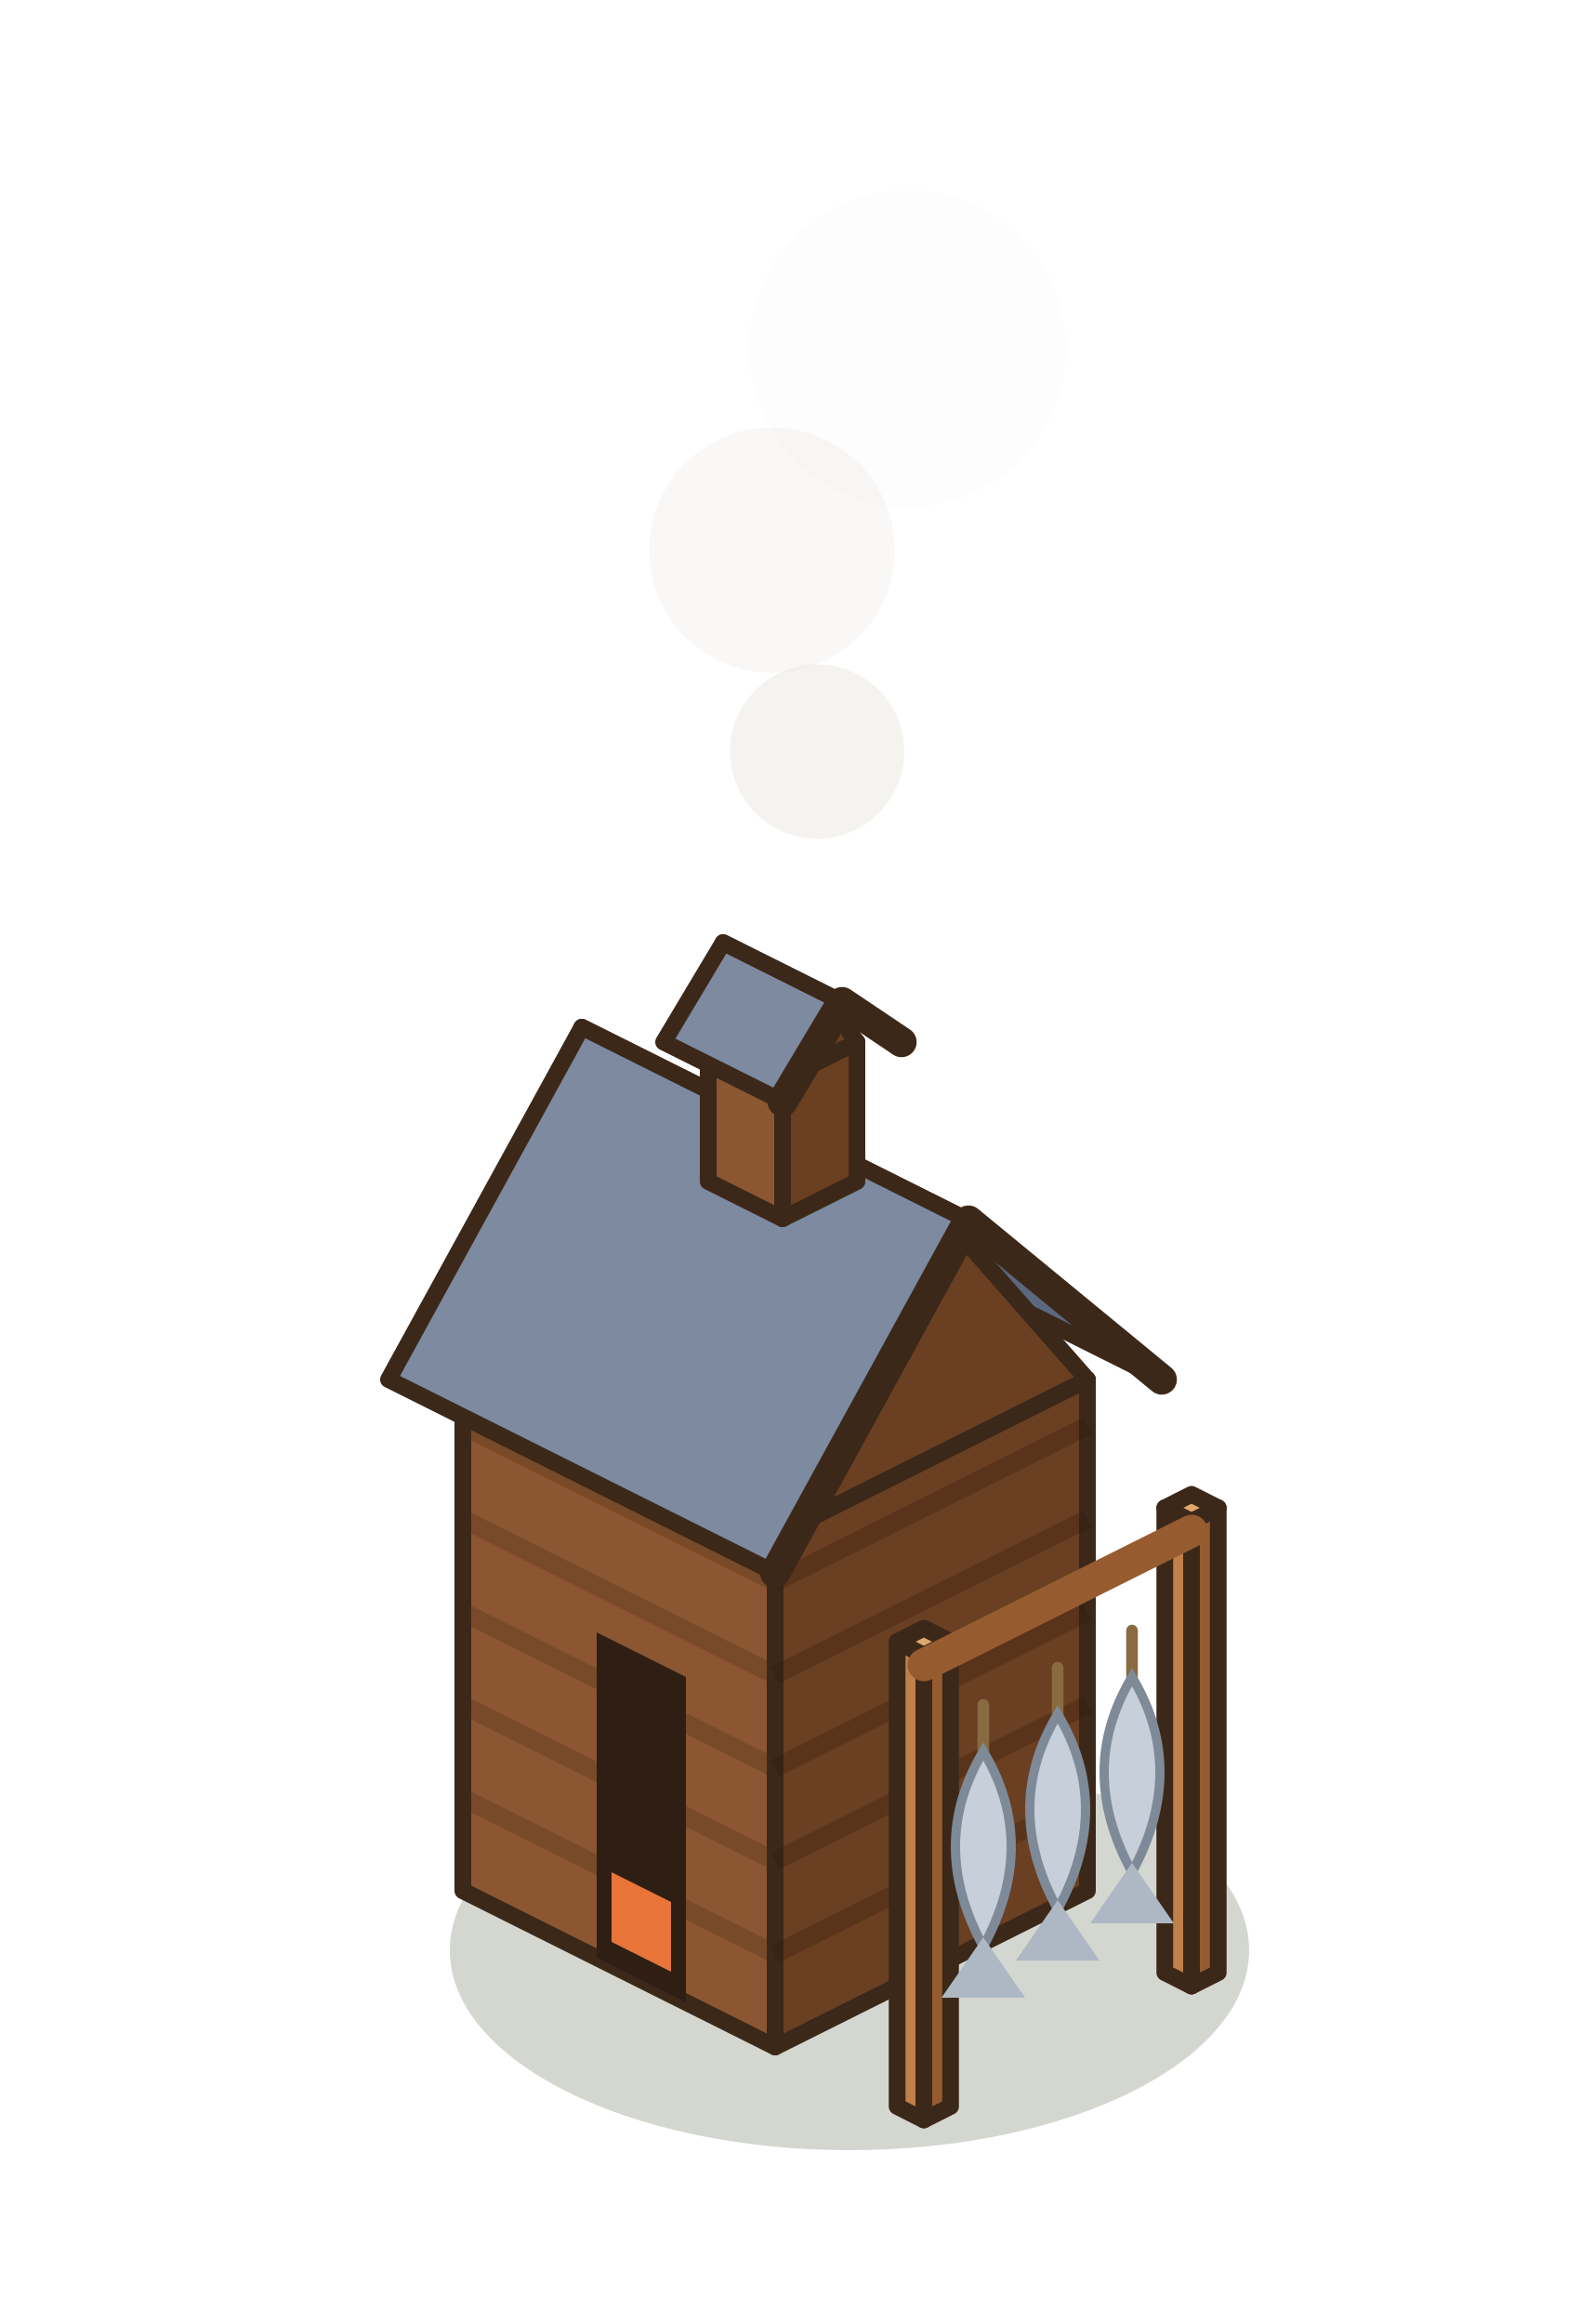
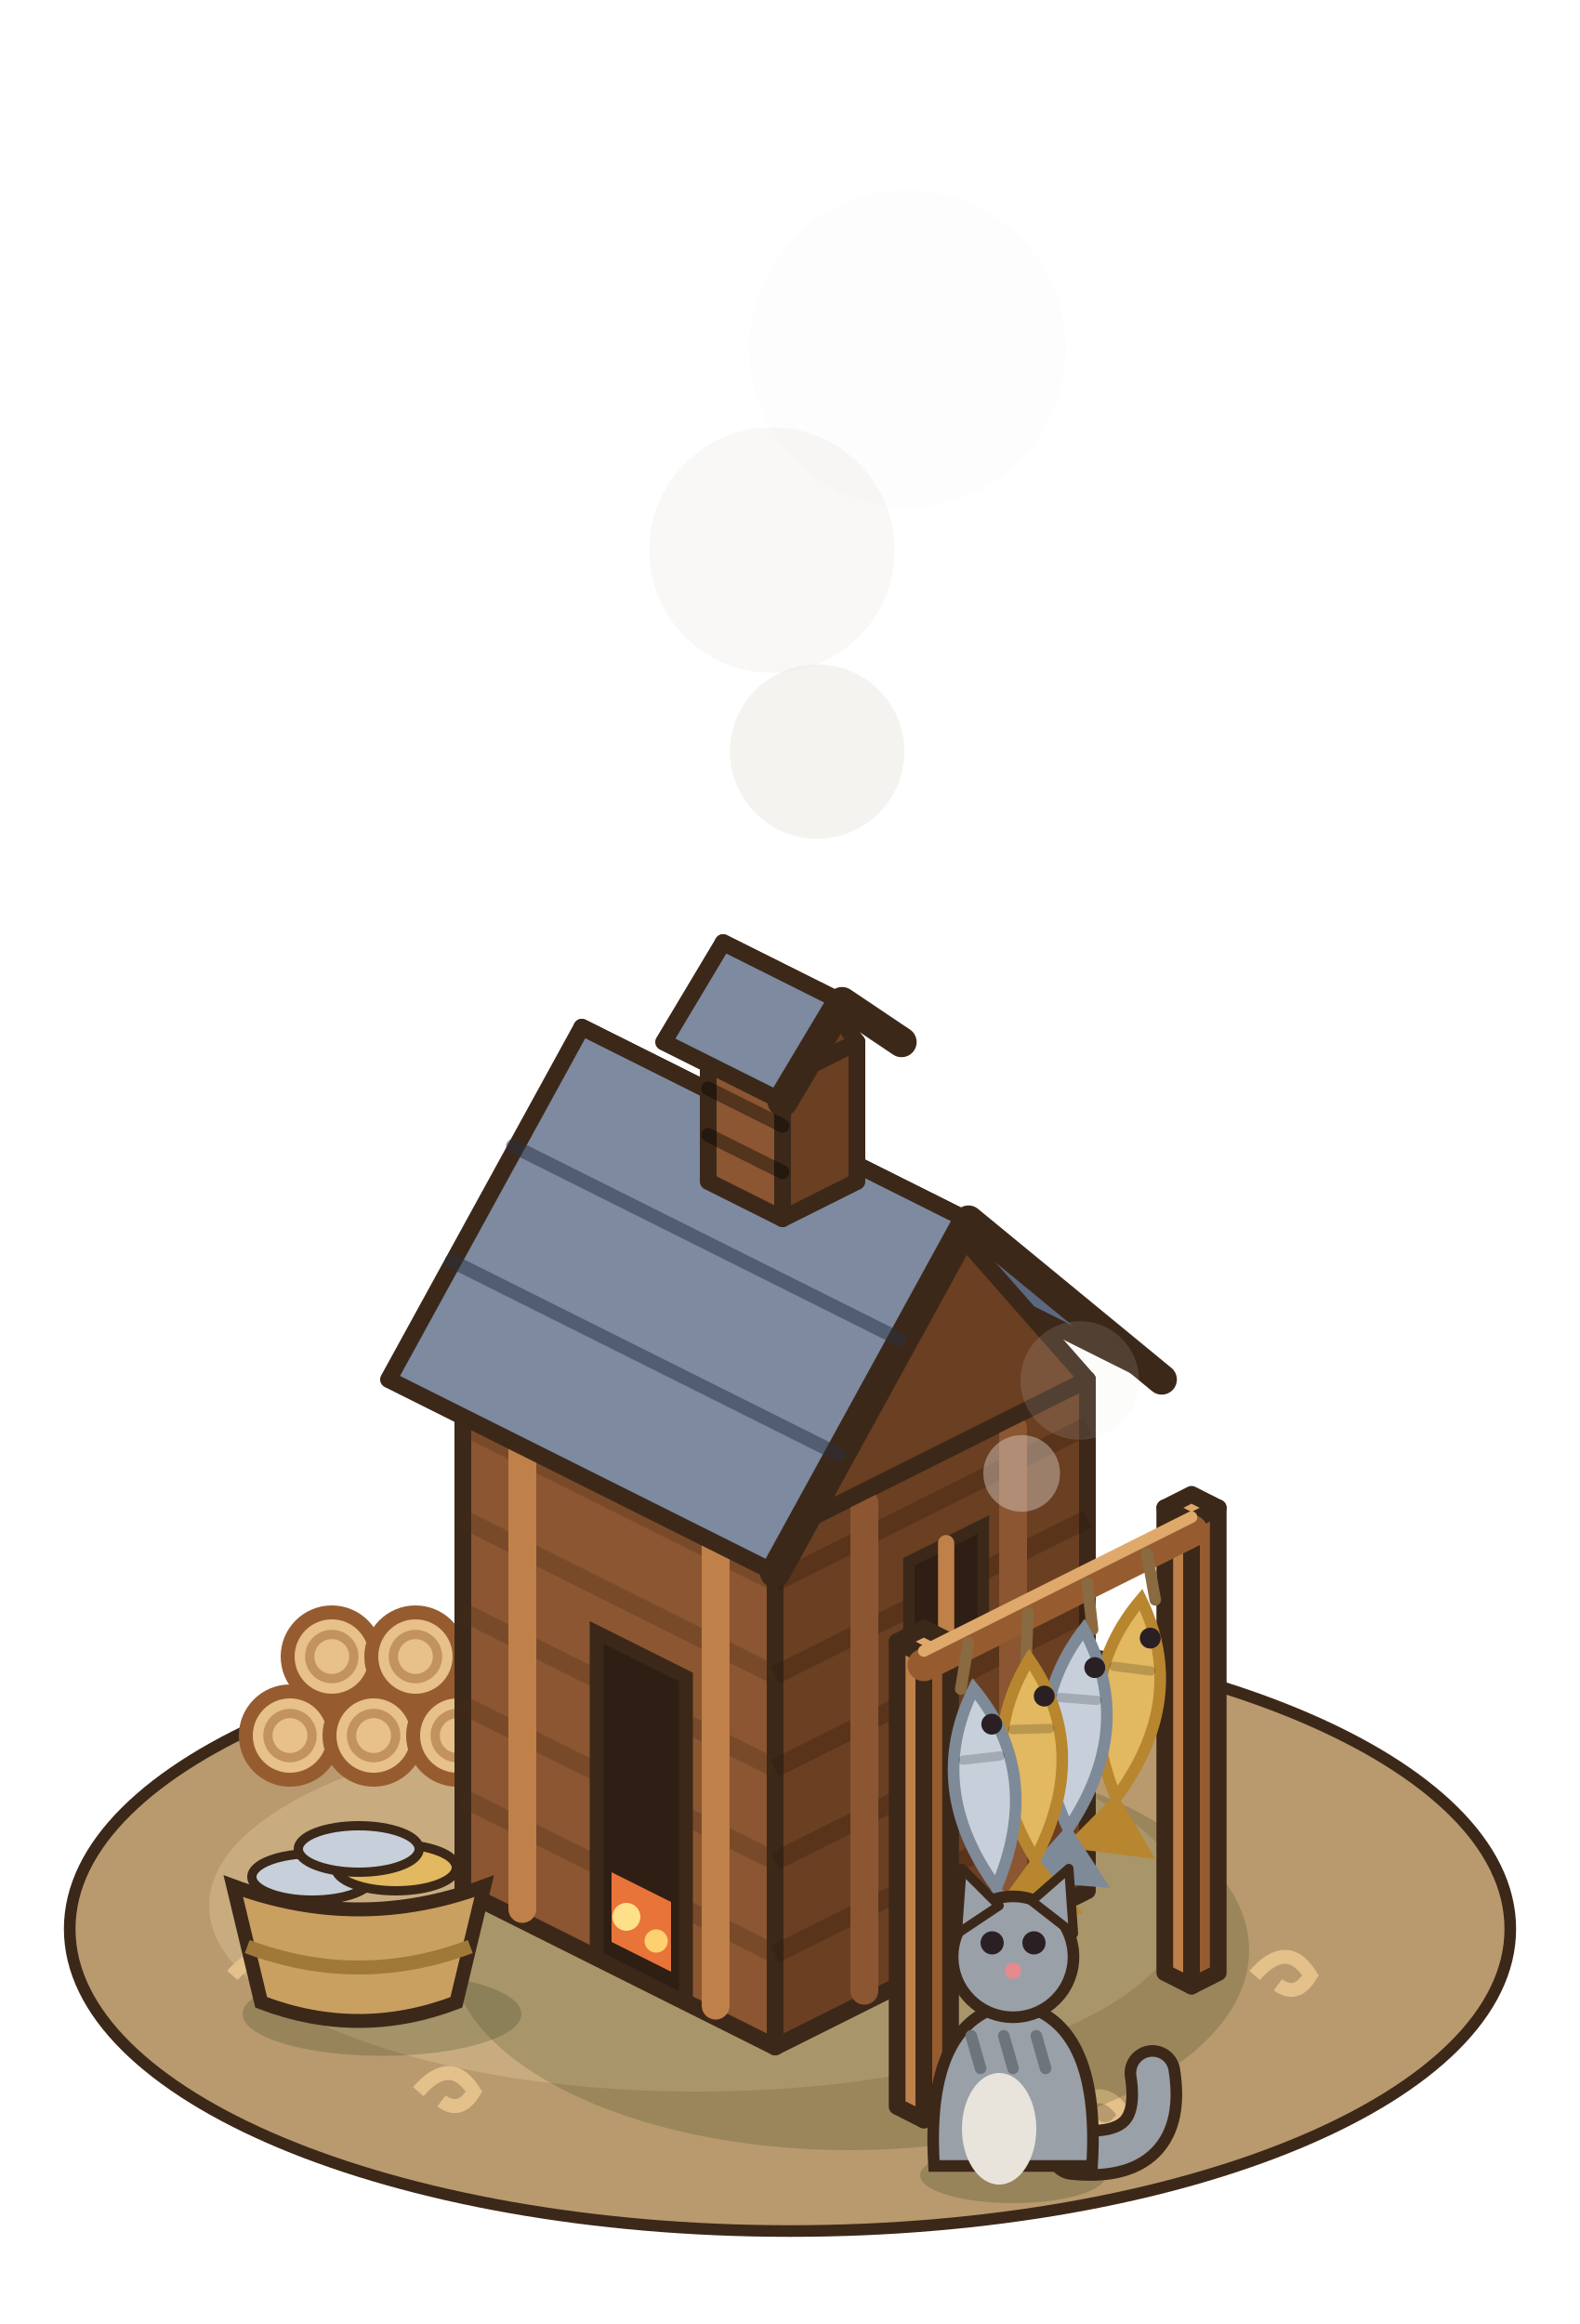
<svg xmlns="http://www.w3.org/2000/svg" width="85" height="125" viewBox="-42.5 -102.5 85 125">
  <g transform="scale(1.25)">
+     <ellipse cx="0" cy="1" rx="31" ry="13" fill="#B89A6E" stroke="#3C2819" stroke-width="0.5" />
+     <ellipse cx="-4" cy="0" rx="21" ry="8" fill="#C8AC80" />
+     <path d="M-16,8 q1.4,-1.6 2.4,0 q-0.6,1 -1.4,0.4" stroke="#E4C08A" stroke-width="0.6" fill="none" />
+     <path d="M12,9 q1.4,-1.6 2.4,0 q-0.6,1 -1.4,0.4" stroke="#E4C08A" stroke-width="0.6" fill="none" />
+     <path d="M20,3 q1.4,-1.6 2.4,0 q-0.6,1 -1.4,0.4" stroke="#E4C08A" stroke-width="0.6" fill="none" />
+     <path d="M-24,3 q1.4,-1.6 2.4,0 q-0.6,1 -1.4,0.4" stroke="#E4C08A" stroke-width="0.6" fill="none" />
    <ellipse cx="2.56" cy="1.92" rx="17.2" ry="8.6" fill="rgba(40,55,20,0.2)" />
+     <circle cx="-21.52" cy="-7.32" r="1.9" fill="#E7C08A" stroke="#965C30" stroke-width="0.6" />
+     <circle cx="-21.52" cy="-7.32" r="0.95" fill="none" stroke="rgba(150,92,48,.45)" stroke-width="0.4" />
+     <circle cx="-17.92" cy="-7.32" r="1.9" fill="#E7C08A" stroke="#965C30" stroke-width="0.6" />
+     <circle cx="-17.92" cy="-7.32" r="0.95" fill="none" stroke="rgba(150,92,48,.45)" stroke-width="0.4" />
+     <circle cx="-14.32" cy="-7.32" r="1.9" fill="#E7C08A" stroke="#965C30" stroke-width="0.6" />
+     <circle cx="-14.32" cy="-7.32" r="0.95" fill="none" stroke="rgba(150,92,48,.45)" stroke-width="0.4" />
+     <circle cx="-19.72" cy="-10.72" r="1.9" fill="#E7C08A" stroke="#965C30" stroke-width="0.6" />
+     <circle cx="-19.72" cy="-10.72" r="0.95" fill="none" stroke="rgba(150,92,48,.45)" stroke-width="0.4" />
+     <circle cx="-16.12" cy="-10.72" r="1.9" fill="#E7C08A" stroke="#965C30" stroke-width="0.6" />
+     <circle cx="-16.12" cy="-10.72" r="0.95" fill="none" stroke="rgba(150,92,48,.45)" stroke-width="0.4" />
    <polygon points="-14.08,-0.64 -0.64,6.08 -0.64,-15.92 -14.08,-22.64" fill="#8B5631" stroke="#3C2819" stroke-width="0.72" stroke-linejoin="round" />
    <polygon points="12.8,-0.64 -0.64,6.08 -0.64,-15.92 12.8,-22.64" fill="#6A3F22" stroke="#3C2819" stroke-width="0.72" stroke-linejoin="round" />
    <polygon points="-0.64,-29.36 12.8,-22.64 -0.64,-15.92 -14.08,-22.64" fill="#A9703F" stroke="#3C2819" stroke-width="0.72" stroke-linejoin="round" />
    <polyline points="-14.08,-4.64 -0.64,2.08" stroke="rgba(70,40,20,.25)" stroke-width="0.8" />
    <polyline points="-14.08,-8.64 -0.64,-1.92" stroke="rgba(70,40,20,.25)" stroke-width="0.8" />
    <polyline points="-14.08,-12.64 -0.64,-5.92" stroke="rgba(70,40,20,.25)" stroke-width="0.8" />
    <polyline points="-14.08,-16.64 -0.64,-9.92" stroke="rgba(70,40,20,.25)" stroke-width="0.8" />
    <polyline points="-14.08,-20.64 -0.64,-13.92" stroke="rgba(70,40,20,.25)" stroke-width="0.8" />
    <polyline points="12.8,-4.64 -0.64,2.08" stroke="rgba(40,20,10,.25)" stroke-width="0.8" />
    <polyline points="12.8,-8.64 -0.64,-1.92" stroke="rgba(40,20,10,.25)" stroke-width="0.8" />
    <polyline points="12.8,-12.64 -0.64,-5.92" stroke="rgba(40,20,10,.25)" stroke-width="0.8" />
    <polyline points="12.8,-16.64 -0.64,-9.92" stroke="rgba(40,20,10,.25)" stroke-width="0.8" />
    <polyline points="12.8,-20.64 -0.64,-13.92" stroke="rgba(40,20,10,.25)" stroke-width="0.8" />
-     <polygon points="-8.32,2.24 -4.48,4.16 -4.48,-9.84 -8.32,-11.76" fill="#2E1E14" />
+     <line x1="-11.52" y1="0.14" x2="-11.52" y2="-20.86" stroke="#BF8049" stroke-width="1.2" stroke-linecap="round" />
+     <line x1="-3.2" y1="4.3" x2="-3.2" y2="-16.7" stroke="#BF8049" stroke-width="1.2" stroke-linecap="round" />
+     <line x1="9.6" y1="0.46" x2="9.6" y2="-20.54" stroke="#8B5631" stroke-width="1.2" stroke-linecap="round" />
+     <line x1="3.2" y1="3.66" x2="3.2" y2="-17.34" stroke="#8B5631" stroke-width="1.2" stroke-linecap="round" />
+     <polygon points="-8.32,2.24 -4.48,4.16 -4.48,-9.84 -8.32,-11.76" fill="#2E1E14" stroke="#3C2819" stroke-width="0.6" />
    <polygon points="-7.68,1.56 -5.12,2.84 -5.12,-0.16 -7.68,-1.44" fill="#E8743A" />
+     <circle cx="-7.04" cy="0.48" r="0.6" fill="#FFE08A" />
+     <circle cx="-5.76" cy="1.52" r="0.5" fill="#FFD070" />
+     <polygon points="8.32,-11.4 5.12,-9.8 5.12,-14.8 8.32,-16.4" fill="#2E1E14" stroke="#3C2819" stroke-width="0.5" />
+     <line x1="6.72" y1="-10.6" x2="6.72" y2="-15.6" stroke="#BF8049" stroke-width="0.7" stroke-linecap="round" />
    <polygon points="-0.64,-30.96 16,-22.64 7.68,-29.48 -8.96,-37.8" fill="#5C6880" stroke="#3C2819" stroke-width="0.72" stroke-linejoin="round" />
    <polygon points="12.8,-22.64 -0.64,-15.92 6.08,-30.28" fill="#6A3F22" stroke="#3C2819" stroke-width="0.72" stroke-linejoin="round" />
    <polygon points="-8.96,-37.8 7.68,-29.48 -0.64,-14.32 -17.28,-22.64" fill="#7D8AA0" stroke="#3C2819" stroke-width="0.72" stroke-linejoin="round" />
    <polyline points="16,-22.64 7.68,-29.48 -0.64,-14.32" fill="none" stroke="#3C2819" stroke-width="1.3" stroke-linejoin="round" stroke-linecap="round" />
+     <line x1="-11.92" y1="-32.69" x2="4.72" y2="-24.37" stroke="rgba(40,48,66,.5)" stroke-width="0.6" stroke-linecap="round" />
+     <line x1="-14.56" y1="-27.74" x2="2.08" y2="-19.42" stroke="rgba(40,48,66,.5)" stroke-width="0.6" stroke-linecap="round" />
    <polygon points="-3.52,-31.16 -0.32,-29.56 -0.32,-35.56 -3.52,-37.16" fill="#8B5631" stroke="#3C2819" stroke-width="0.72" stroke-linejoin="round" />
    <polygon points="2.88,-31.16 -0.32,-29.56 -0.32,-35.56 2.88,-37.16" fill="#6A3F22" stroke="#3C2819" stroke-width="0.72" stroke-linejoin="round" />
    <polygon points="-0.32,-38.76 2.88,-37.16 -0.32,-35.56 -3.52,-37.16" fill="#A9703F" stroke="#3C2819" stroke-width="0.72" stroke-linejoin="round" />
    <polygon points="-0.32,-39.72 4.8,-37.16 2.24,-38.88 -2.88,-41.44" fill="#5C6880" stroke="#3C2819" stroke-width="0.72" stroke-linejoin="round" />
    <polygon points="2.88,-37.16 -0.32,-35.56 1.28,-39.36" fill="#6A3F22" stroke="#3C2819" stroke-width="0.72" stroke-linejoin="round" />
    <polygon points="-2.88,-41.44 2.24,-38.88 -0.32,-34.6 -5.44,-37.16" fill="#7D8AA0" stroke="#3C2819" stroke-width="0.72" stroke-linejoin="round" />
    <polyline points="4.8,-37.16 2.24,-38.88 -0.32,-34.6" fill="none" stroke="#3C2819" stroke-width="1.3" stroke-linejoin="round" stroke-linecap="round" />
+     <line x1="-3.52" y1="-33.16" x2="-0.32" y2="-31.56" stroke="rgba(0,0,0,.4)" stroke-width="0.6" stroke-linecap="round" />
+     <line x1="-3.52" y1="-35.16" x2="-0.32" y2="-33.56" stroke="rgba(0,0,0,.4)" stroke-width="0.6" stroke-linecap="round" />
+     <circle cx="1.17" cy="-49.66" r="3.75" fill="rgba(236,232,226,0.52)" />
+     <circle cx="-0.78" cy="-58.33" r="5.28" fill="rgba(236,232,226,0.29)" />
+     <circle cx="5.06" cy="-66.99" r="6.82" fill="rgba(236,232,226,0.06)" />
+     <circle cx="9.97" cy="-18.6" r="1.65" fill="rgba(236,232,226,0.38)" />
+     <circle cx="12.47" cy="-22.6" r="2.55" fill="rgba(236,232,226,0.13)" />
    <polygon points="16.13,2.88 17.28,3.46 17.28,-16.54 16.13,-17.12" fill="#BF8049" stroke="#3C2819" stroke-width="0.72" stroke-linejoin="round" />
    <polygon points="18.43,2.88 17.28,3.46 17.28,-16.54 18.43,-17.12" fill="#965C30" stroke="#3C2819" stroke-width="0.72" stroke-linejoin="round" />
    <polygon points="17.28,-17.7 18.43,-17.12 17.28,-16.54 16.13,-17.12" fill="#E0A96C" stroke="#3C2819" stroke-width="0.72" stroke-linejoin="round" />
    <polygon points="4.61,8.64 5.76,9.22 5.76,-10.78 4.61,-11.36" fill="#BF8049" stroke="#3C2819" stroke-width="0.72" stroke-linejoin="round" />
    <polygon points="6.91,8.64 5.76,9.22 5.76,-10.78 6.91,-11.36" fill="#965C30" stroke="#3C2819" stroke-width="0.72" stroke-linejoin="round" />
    <polygon points="5.76,-11.94 6.91,-11.36 5.76,-10.78 4.61,-11.36" fill="#E0A96C" stroke="#3C2819" stroke-width="0.72" stroke-linejoin="round" />
    <line x1="17.28" y1="-16.12" x2="5.76" y2="-10.36" stroke="#965C30" stroke-width="1.4" stroke-linecap="round" />
-     <line x1="14.72" y1="-11.84" x2="14.72" y2="-9.84" stroke="#8A6A40" stroke-width="0.5" stroke-linecap="round" />
-     <path d="M14.72,-9.84 q2.4,4 0,8.4 q-2.4,-4.4 0,-8.4 Z" fill="#C7D0DA" stroke="#7E8A98" stroke-width="0.4" />
-     <polygon points="14.72,-1.84 12.92,0.76 16.52,0.76" fill="#AEB8C4" />
-     <line x1="11.52" y1="-10.24" x2="11.52" y2="-8.24" stroke="#8A6A40" stroke-width="0.5" stroke-linecap="round" />
-     <path d="M11.52,-8.24 q2.4,4 0,8.4 q-2.4,-4.4 0,-8.4 Z" fill="#C7D0DA" stroke="#7E8A98" stroke-width="0.4" />
-     <polygon points="11.52,-0.24 9.72,2.36 13.32,2.36" fill="#AEB8C4" />
-     <line x1="8.32" y1="-8.64" x2="8.32" y2="-6.64" stroke="#8A6A40" stroke-width="0.5" stroke-linecap="round" />
-     <path d="M8.32,-6.64 q2.4,4 0,8.4 q-2.4,-4.4 0,-8.4 Z" fill="#C7D0DA" stroke="#7E8A98" stroke-width="0.4" />
-     <polygon points="8.32,1.36 6.52,3.96 10.12,3.96" fill="#AEB8C4" />
-     <circle cx="1.17" cy="-49.66" r="3.75" fill="rgba(236,232,226,0.52)" />
-     <circle cx="-0.78" cy="-58.33" r="5.28" fill="rgba(236,232,226,0.29)" />
-     <circle cx="5.06" cy="-66.99" r="6.82" fill="rgba(236,232,226,0.06)" />
+     <line x1="17.28" y1="-16.72" x2="5.76" y2="-10.96" stroke="#E0A96C" stroke-width="0.5" stroke-linecap="round" />
+     <line x1="15.36" y1="-15.16" x2="15.72" y2="-13.16" stroke="#8A6A40" stroke-width="0.5" stroke-linecap="round" />
+     <g transform="rotate(7.2 15.36 -15.16)">
+       <path d="M15.36,-13.16 q2.6,4 0,8.6 q-2.6,-4.6 0,-8.6 Z" fill="#E2B860" stroke="#B8862E" stroke-width="0.5" />
+       <line x1="14.56" y1="-10.16" x2="16.16" y2="-10.16" stroke="rgba(0,0,0,.18)" stroke-width="0.4" stroke-linecap="round" />
+       <circle cx="15.96" cy="-11.56" r="0.45" fill="#2A2024" />
+       <polygon points="15.36,-4.76 13.36,-2.16 17.36,-2.16" fill="#B8862E" />
+     </g>
+     <line x1="12.8" y1="-13.88" x2="13.02" y2="-11.88" stroke="#8A6A40" stroke-width="0.5" stroke-linecap="round" />
+     <g transform="rotate(4.48 12.8 -13.88)">
+       <path d="M12.8,-11.88 q2.6,4 0,8.6 q-2.6,-4.6 0,-8.6 Z" fill="#C7D0DA" stroke="#7E8A98" stroke-width="0.5" />
+       <line x1="12" y1="-8.88" x2="13.6" y2="-8.88" stroke="rgba(0,0,0,.18)" stroke-width="0.4" stroke-linecap="round" />
+       <circle cx="13.4" cy="-10.28" r="0.45" fill="#2A2024" />
+       <polygon points="12.8,-3.48 10.8,-0.88 14.8,-0.88" fill="#7E8A98" />
+     </g>
+     <line x1="10.24" y1="-12.6" x2="10.16" y2="-10.6" stroke="#8A6A40" stroke-width="0.5" stroke-linecap="round" />
+     <g transform="rotate(-1.64 10.24 -12.6)">
+       <path d="M10.24,-10.6 q2.6,4 0,8.6 q-2.6,-4.6 0,-8.6 Z" fill="#E2B860" stroke="#B8862E" stroke-width="0.5" />
+       <line x1="9.44" y1="-7.6" x2="11.04" y2="-7.6" stroke="rgba(0,0,0,.18)" stroke-width="0.4" stroke-linecap="round" />
+       <circle cx="10.84" cy="-9" r="0.45" fill="#2A2024" />
+       <polygon points="10.24,-2.2 8.24,0.4 12.24,0.4" fill="#B8862E" />
+     </g>
+     <line x1="7.68" y1="-11.32" x2="7.35" y2="-9.32" stroke="#8A6A40" stroke-width="0.5" stroke-linecap="round" />
+     <g transform="rotate(-6.51 7.68 -11.32)">
+       <path d="M7.68,-9.32 q2.6,4 0,8.6 q-2.6,-4.6 0,-8.6 Z" fill="#C7D0DA" stroke="#7E8A98" stroke-width="0.5" />
+       <line x1="6.88" y1="-6.32" x2="8.48" y2="-6.32" stroke="rgba(0,0,0,.18)" stroke-width="0.4" stroke-linecap="round" />
+       <circle cx="8.28" cy="-7.72" r="0.45" fill="#2A2024" />
+       <polygon points="7.68,-0.92 5.68,1.68 9.68,1.68" fill="#7E8A98" />
+     </g>
+     <ellipse cx="9.6" cy="11.6" rx="4" ry="1.2" fill="rgba(40,55,20,.22)" />
+     <path d="M12.2,10.6 q4,0.4 3.4,-3.4" stroke="#3C2819" stroke-width="2.4" fill="none" stroke-linecap="round" />
+     <path d="M12.2,10.6 q4,0.4 3.4,-3.4" stroke="#9AA0A8" stroke-width="1.4" fill="none" stroke-linecap="round" />
+     <path d="M6.2,11.2 Q5.8,4.8 9.6,4.2 Q13.4,4.8 13,11.2 Z" fill="#9AA0A8" stroke="#3C2819" stroke-width="0.5" />
+     <line x1="7.8" y1="5.6" x2="8.2" y2="7" stroke="#6E747C" stroke-width="0.5" stroke-linecap="round" />
+     <line x1="9.2" y1="5.6" x2="9.6" y2="7" stroke="#6E747C" stroke-width="0.5" stroke-linecap="round" />
+     <line x1="10.6" y1="5.6" x2="11" y2="7" stroke="#6E747C" stroke-width="0.5" stroke-linecap="round" />
+     <ellipse cx="9" cy="9.6" rx="1.6" ry="2.4" fill="#E8E4DC" />
+     <circle cx="9.6" cy="2.2" r="2.6" fill="#9AA0A8" stroke="#3C2819" stroke-width="0.5" />
+     <polygon points="7.2,1.2 7.4,-1.6 9,0" fill="#9AA0A8" stroke="#3C2819" stroke-width="0.4" stroke-linejoin="round" />
+     <polygon points="10.4,-0.2 12,-1.6 12.2,1.2" fill="#9AA0A8" stroke="#3C2819" stroke-width="0.4" stroke-linejoin="round" />
+     <circle cx="8.7" cy="1.6" r="0.5" fill="#2A2024" />
+     <circle cx="10.5" cy="1.6" r="0.5" fill="#2A2024" />
+     <circle cx="9.6" cy="2.8" r="0.35" fill="#E58A8F" />
+     <ellipse cx="-17.56" cy="4.66" rx="6" ry="1.8" fill="rgba(40,55,20,.22)" />
+     <ellipse cx="-20.56" cy="-1.24" rx="2.6" ry="1" fill="#C7D0DA" stroke="#3C2819" stroke-width="0.4" />
+     <ellipse cx="-16.96" cy="-1.64" rx="2.6" ry="1" fill="#E2B860" stroke="#3C2819" stroke-width="0.4" />
+     <ellipse cx="-18.56" cy="-2.44" rx="2.6" ry="1" fill="#C7D0DA" stroke="#3C2819" stroke-width="0.4" />
+     <path d="M-23.96,-0.84 L-22.76,4.16 Q-18.56,5.76 -14.36,4.16 L-13.16,-0.84 Q-18.56,1.16 -23.96,-0.84 Z" fill="#C9A060" stroke="#3C2819" stroke-width="0.6" />
+     <path d="M-23.36,1.76 Q-18.56,3.56 -13.76,1.76" stroke="#A07838" stroke-width="0.6" fill="none" />
  </g>
</svg>
